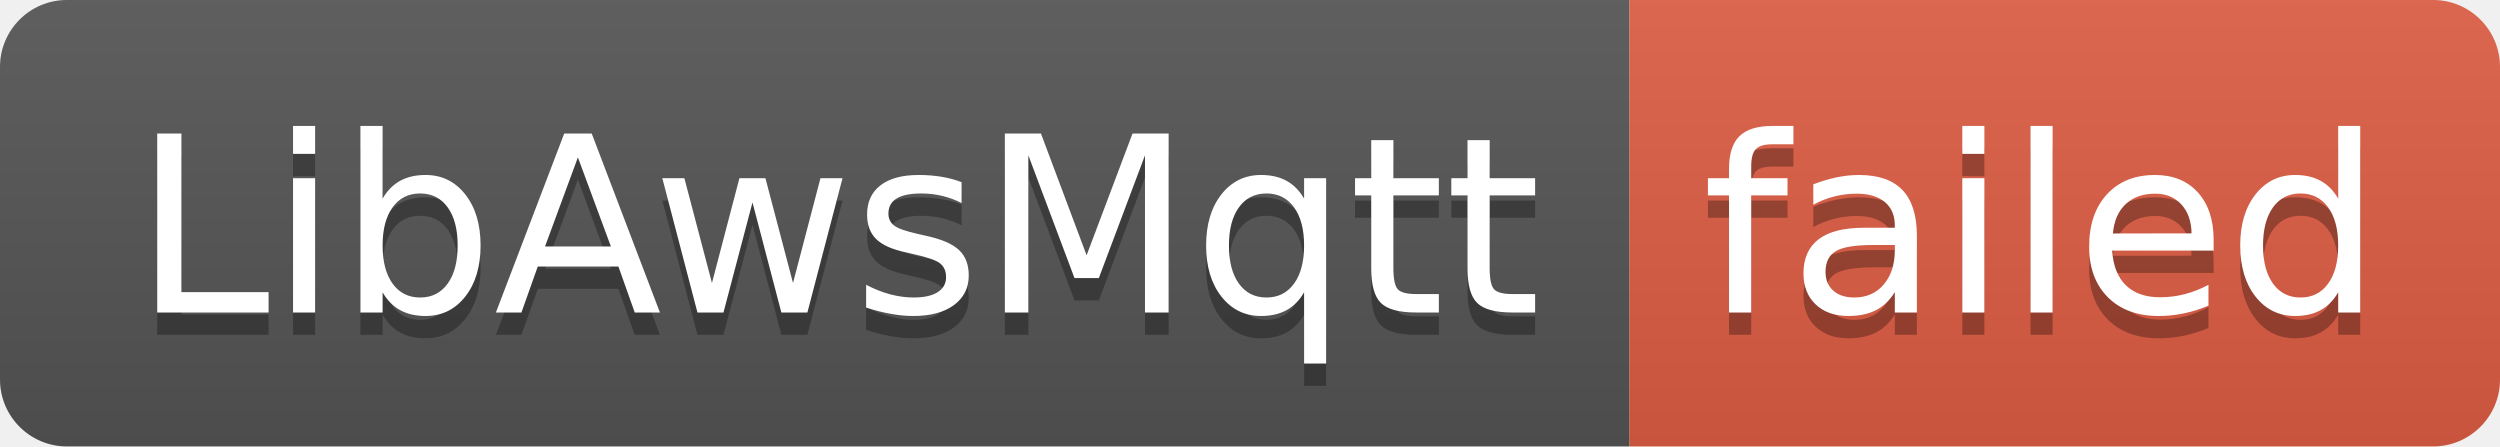
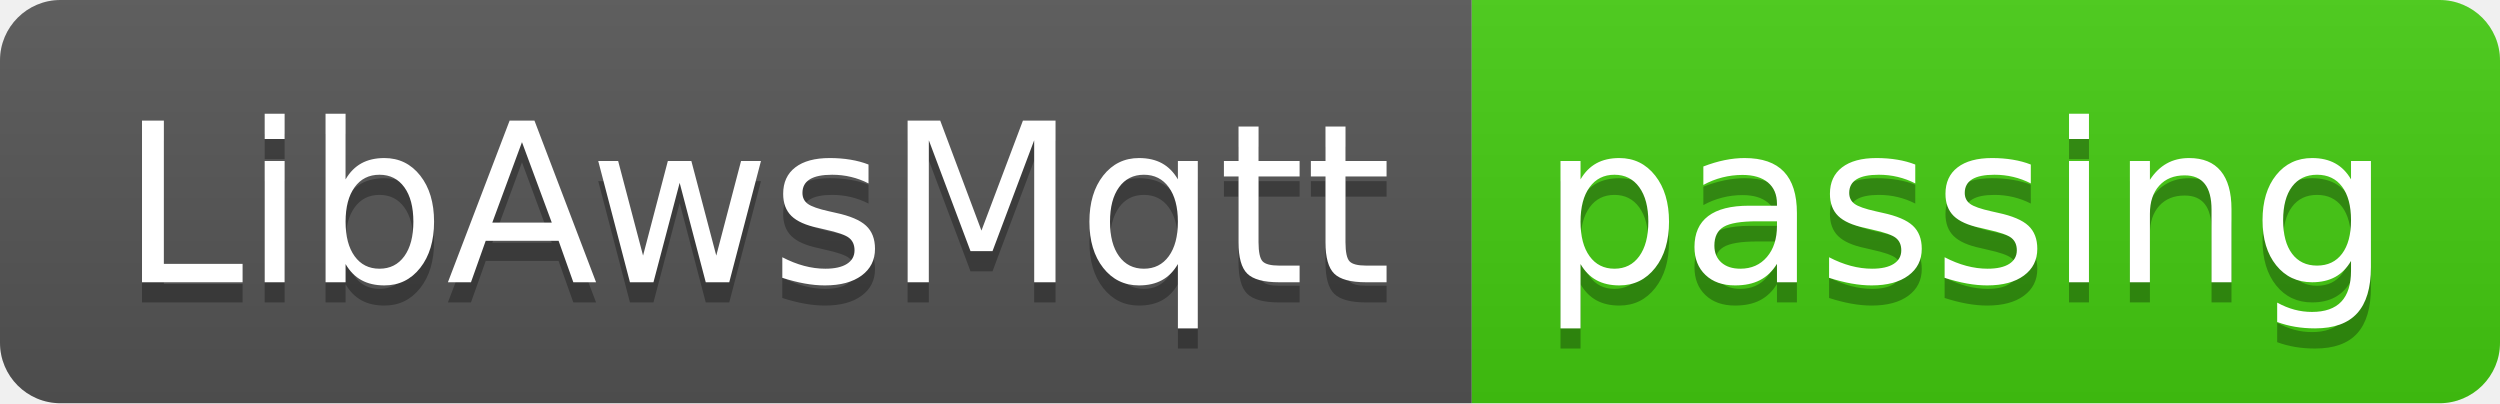
- <svg xmlns="http://www.w3.org/2000/svg" width="112" height="20" role="img" aria-label="LibAwsMqtt: failed">
+ <svg xmlns="http://www.w3.org/2000/svg" width="124" height="20" role="img" aria-label="LibAwsMqtt: passing">
  <linearGradient id="s" x2="0" y2="100%">
    <stop offset="0" stop-color="#bbb" stop-opacity=".1" />
    <stop offset="1" stop-opacity=".1" />
  </linearGradient>
  <clipPath id="r">
-     <rect width="112" height="20" rx="3" fill="#fff" />
+     <rect width="124" height="20" rx="3" fill="#fff" />
  </clipPath>
  <g clip-path="url(#r)">
    <rect width="73" height="20" fill="#555" />
-     <rect x="73" width="39" height="20" fill="#e05d44" />
-     <rect width="112" height="20" fill="url(#s)" />
+     <rect x="73" width="51" height="20" fill="#4c1" />
+     <rect width="124" height="20" fill="url(#s)" />
  </g>
  <g fill="#fff" text-anchor="middle" font-family="Verdana,Geneva,DejaVu Sans,sans-serif" text-rendering="geometricPrecision" font-size="110">
    <text aria-hidden="true" x="375" y="150" fill="#010101" fill-opacity=".3" transform="scale(.1)" textLength="630">LibAwsMqtt</text>
    <text x="375" y="140" transform="scale(.1)" fill="#fff" textLength="630">LibAwsMqtt</text>
-     <text aria-hidden="true" x="915" y="150" fill="#010101" fill-opacity=".3" transform="scale(.1)" textLength="290">failed</text>
-     <text x="915" y="140" transform="scale(.1)" fill="#fff" textLength="290">failed</text>
+     <text aria-hidden="true" x="975" y="150" fill="#010101" fill-opacity=".3" transform="scale(.1)" textLength="410">passing</text>
+     <text x="975" y="140" transform="scale(.1)" fill="#fff" textLength="410">passing</text>
  </g>
</svg>
